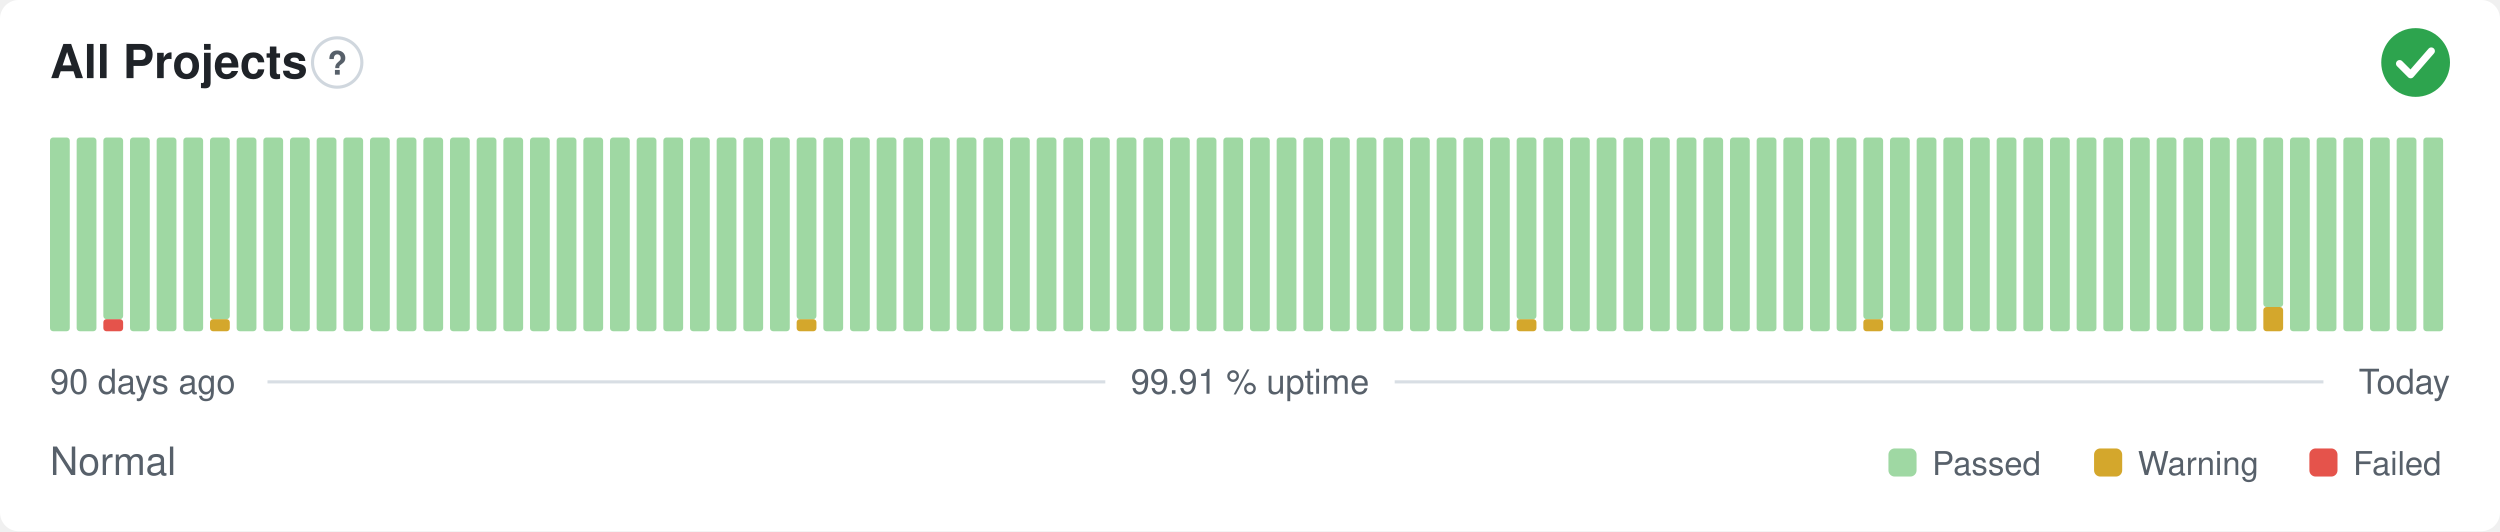
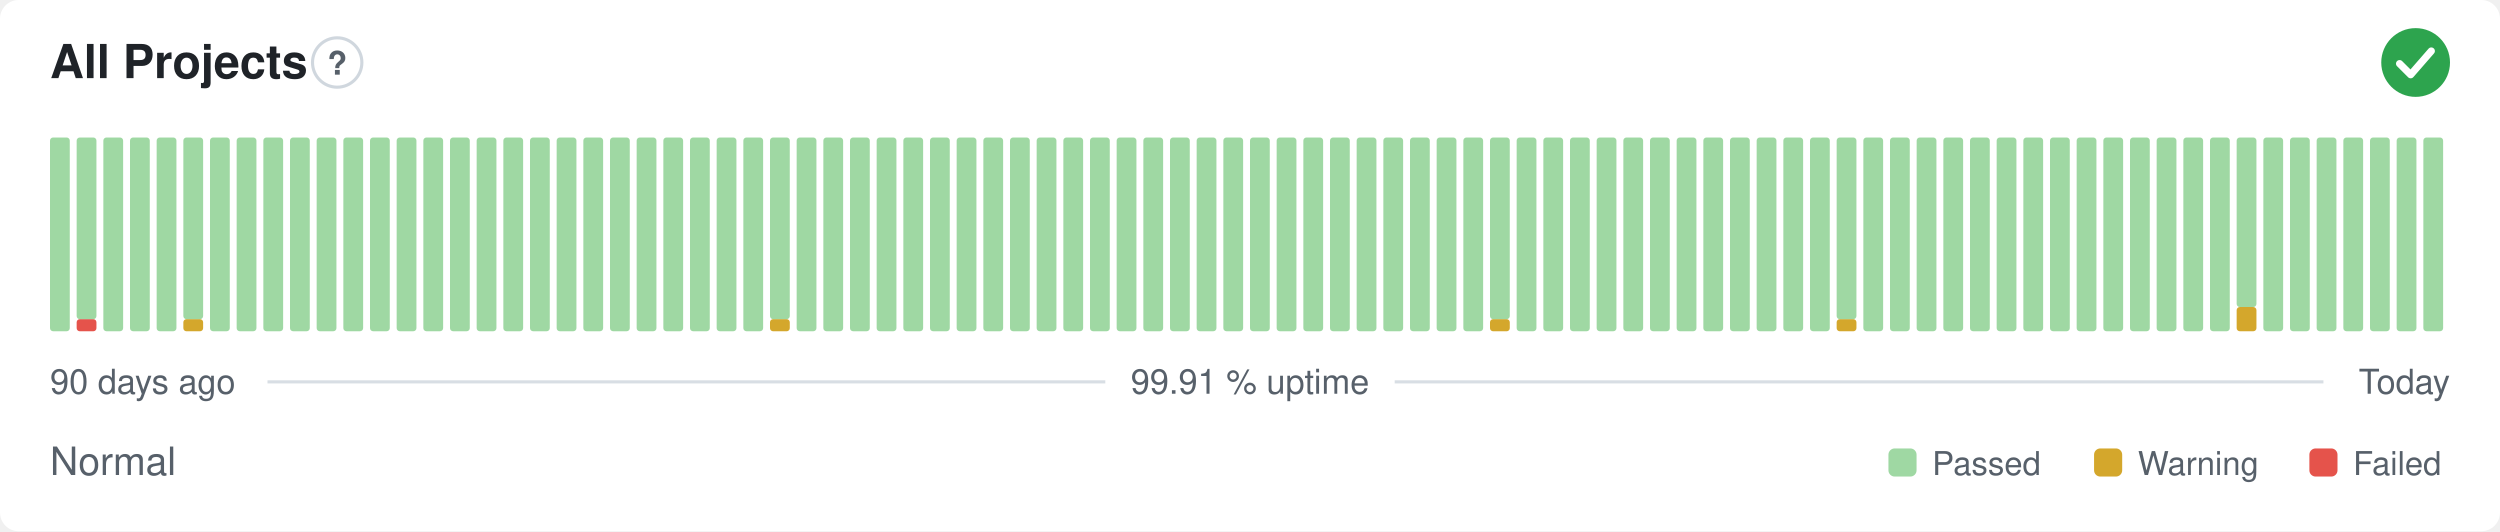
<svg xmlns="http://www.w3.org/2000/svg" width="800" height="170" viewBox="0 0 800 170" role="img" aria-label="All Projects: Normal, 99.91 % uptime over the last 90 days" font-family="-apple-system,BlinkMacSystemFont,'Segoe UI',Helvetica,Arial,sans-serif">
  <style>
    @media (prefers-color-scheme: dark) {
      .bg { fill: #0d1117 }
      .title { fill: #e6edf3 }
      .muted { fill: #8b949e }
      .hint { stroke: #30363d }
      .rule { stroke: #30363d }
      .nodata { fill: #21262d }
    }
  </style>
  <rect class="bg" width="800" height="170" rx="6" fill="#ffffff" />
  <text class="title" x="16" y="25" font-size="15" font-weight="600" fill="#1f2328">All Projects</text>
  <circle class="hint" cx="107.9" cy="20" r="7.9" fill="none" stroke="#d0d7de" stroke-width="1" />
  <text class="muted" x="107.9" y="23.9" text-anchor="middle" font-size="10.4" font-weight="700" fill="#57606a">?</text>
  <circle cx="773" cy="20" r="11" fill="#2da44e" />
  <path d="M767.87 20.37l3.54 3.54 6.60 -7.58" fill="none" stroke="#fff" stroke-width="2.31" stroke-linecap="round" stroke-linejoin="round" />
  <rect x="16.00" y="44.00" width="6.33" height="62.00" rx="1" fill="#9fd8a3" />
-   <rect x="24.53" y="44.00" width="6.33" height="62.00" rx="1" fill="#9fd8a3" />
-   <rect x="33.07" y="102.13" width="6.33" height="3.88" rx="1" fill="#e5534b" />
-   <rect x="33.07" y="44.00" width="6.33" height="58.13" rx="1" fill="#9fd8a3" />
+   <rect x="24.53" y="102.13" width="6.33" height="3.88" rx="1" fill="#e5534b" />
+   <rect x="24.53" y="44.00" width="6.33" height="58.13" rx="1" fill="#9fd8a3" />
+   <rect x="33.07" y="44.00" width="6.33" height="62.00" rx="1" fill="#9fd8a3" />
  <rect x="41.60" y="44.00" width="6.33" height="62.00" rx="1" fill="#9fd8a3" />
  <rect x="50.13" y="44.00" width="6.33" height="62.00" rx="1" fill="#9fd8a3" />
-   <rect x="58.67" y="44.00" width="6.33" height="62.00" rx="1" fill="#9fd8a3" />
-   <rect x="67.20" y="102.13" width="6.33" height="3.88" rx="1" fill="#d4a72c" />
-   <rect x="67.20" y="44.00" width="6.33" height="58.13" rx="1" fill="#9fd8a3" />
+   <rect x="58.67" y="102.13" width="6.33" height="3.88" rx="1" fill="#d4a72c" />
+   <rect x="58.67" y="44.00" width="6.33" height="58.13" rx="1" fill="#9fd8a3" />
+   <rect x="67.20" y="44.00" width="6.33" height="62.00" rx="1" fill="#9fd8a3" />
  <rect x="75.73" y="44.00" width="6.33" height="62.00" rx="1" fill="#9fd8a3" />
  <rect x="84.27" y="44.00" width="6.33" height="62.00" rx="1" fill="#9fd8a3" />
  <rect x="92.80" y="44.00" width="6.33" height="62.00" rx="1" fill="#9fd8a3" />
  <rect x="101.33" y="44.00" width="6.33" height="62.00" rx="1" fill="#9fd8a3" />
  <rect x="109.87" y="44.00" width="6.33" height="62.00" rx="1" fill="#9fd8a3" />
  <rect x="118.40" y="44.00" width="6.33" height="62.00" rx="1" fill="#9fd8a3" />
  <rect x="126.93" y="44.00" width="6.33" height="62.00" rx="1" fill="#9fd8a3" />
  <rect x="135.47" y="44.00" width="6.33" height="62.00" rx="1" fill="#9fd8a3" />
  <rect x="144.00" y="44.00" width="6.33" height="62.00" rx="1" fill="#9fd8a3" />
  <rect x="152.53" y="44.00" width="6.33" height="62.00" rx="1" fill="#9fd8a3" />
  <rect x="161.07" y="44.00" width="6.33" height="62.00" rx="1" fill="#9fd8a3" />
  <rect x="169.60" y="44.00" width="6.33" height="62.00" rx="1" fill="#9fd8a3" />
  <rect x="178.13" y="44.00" width="6.33" height="62.00" rx="1" fill="#9fd8a3" />
  <rect x="186.67" y="44.00" width="6.33" height="62.00" rx="1" fill="#9fd8a3" />
  <rect x="195.20" y="44.00" width="6.33" height="62.00" rx="1" fill="#9fd8a3" />
  <rect x="203.73" y="44.00" width="6.33" height="62.00" rx="1" fill="#9fd8a3" />
  <rect x="212.27" y="44.00" width="6.33" height="62.00" rx="1" fill="#9fd8a3" />
  <rect x="220.80" y="44.00" width="6.33" height="62.00" rx="1" fill="#9fd8a3" />
  <rect x="229.33" y="44.00" width="6.33" height="62.00" rx="1" fill="#9fd8a3" />
  <rect x="237.87" y="44.00" width="6.33" height="62.00" rx="1" fill="#9fd8a3" />
-   <rect x="246.40" y="44.00" width="6.33" height="62.00" rx="1" fill="#9fd8a3" />
-   <rect x="254.93" y="102.13" width="6.33" height="3.88" rx="1" fill="#d4a72c" />
-   <rect x="254.93" y="44.00" width="6.33" height="58.13" rx="1" fill="#9fd8a3" />
+   <rect x="246.40" y="102.13" width="6.33" height="3.88" rx="1" fill="#d4a72c" />
+   <rect x="246.40" y="44.00" width="6.33" height="58.13" rx="1" fill="#9fd8a3" />
+   <rect x="254.93" y="44.00" width="6.33" height="62.00" rx="1" fill="#9fd8a3" />
  <rect x="263.47" y="44.00" width="6.33" height="62.00" rx="1" fill="#9fd8a3" />
  <rect x="272.00" y="44.00" width="6.33" height="62.00" rx="1" fill="#9fd8a3" />
  <rect x="280.53" y="44.00" width="6.33" height="62.00" rx="1" fill="#9fd8a3" />
  <rect x="289.07" y="44.00" width="6.33" height="62.00" rx="1" fill="#9fd8a3" />
  <rect x="297.60" y="44.00" width="6.33" height="62.00" rx="1" fill="#9fd8a3" />
  <rect x="306.13" y="44.00" width="6.33" height="62.00" rx="1" fill="#9fd8a3" />
  <rect x="314.67" y="44.00" width="6.33" height="62.00" rx="1" fill="#9fd8a3" />
  <rect x="323.20" y="44.00" width="6.33" height="62.00" rx="1" fill="#9fd8a3" />
  <rect x="331.73" y="44.00" width="6.33" height="62.00" rx="1" fill="#9fd8a3" />
  <rect x="340.27" y="44.00" width="6.33" height="62.00" rx="1" fill="#9fd8a3" />
  <rect x="348.80" y="44.00" width="6.33" height="62.00" rx="1" fill="#9fd8a3" />
  <rect x="357.33" y="44.00" width="6.33" height="62.00" rx="1" fill="#9fd8a3" />
  <rect x="365.87" y="44.00" width="6.33" height="62.00" rx="1" fill="#9fd8a3" />
  <rect x="374.40" y="44.00" width="6.33" height="62.00" rx="1" fill="#9fd8a3" />
  <rect x="382.93" y="44.00" width="6.33" height="62.00" rx="1" fill="#9fd8a3" />
  <rect x="391.47" y="44.00" width="6.33" height="62.00" rx="1" fill="#9fd8a3" />
  <rect x="400.00" y="44.00" width="6.33" height="62.00" rx="1" fill="#9fd8a3" />
  <rect x="408.53" y="44.00" width="6.33" height="62.00" rx="1" fill="#9fd8a3" />
  <rect x="417.07" y="44.00" width="6.33" height="62.00" rx="1" fill="#9fd8a3" />
  <rect x="425.60" y="44.00" width="6.33" height="62.00" rx="1" fill="#9fd8a3" />
  <rect x="434.13" y="44.00" width="6.33" height="62.00" rx="1" fill="#9fd8a3" />
  <rect x="442.67" y="44.00" width="6.33" height="62.00" rx="1" fill="#9fd8a3" />
  <rect x="451.20" y="44.00" width="6.33" height="62.00" rx="1" fill="#9fd8a3" />
  <rect x="459.73" y="44.00" width="6.33" height="62.00" rx="1" fill="#9fd8a3" />
  <rect x="468.27" y="44.00" width="6.33" height="62.00" rx="1" fill="#9fd8a3" />
-   <rect x="476.80" y="44.00" width="6.33" height="62.00" rx="1" fill="#9fd8a3" />
-   <rect x="485.33" y="102.13" width="6.33" height="3.88" rx="1" fill="#d4a72c" />
-   <rect x="485.33" y="44.00" width="6.33" height="58.13" rx="1" fill="#9fd8a3" />
+   <rect x="476.80" y="102.13" width="6.33" height="3.88" rx="1" fill="#d4a72c" />
+   <rect x="476.80" y="44.00" width="6.33" height="58.13" rx="1" fill="#9fd8a3" />
+   <rect x="485.33" y="44.00" width="6.33" height="62.00" rx="1" fill="#9fd8a3" />
  <rect x="493.87" y="44.00" width="6.33" height="62.00" rx="1" fill="#9fd8a3" />
  <rect x="502.40" y="44.00" width="6.33" height="62.00" rx="1" fill="#9fd8a3" />
  <rect x="510.93" y="44.00" width="6.33" height="62.00" rx="1" fill="#9fd8a3" />
  <rect x="519.47" y="44.00" width="6.33" height="62.00" rx="1" fill="#9fd8a3" />
  <rect x="528.00" y="44.00" width="6.33" height="62.00" rx="1" fill="#9fd8a3" />
  <rect x="536.53" y="44.00" width="6.33" height="62.00" rx="1" fill="#9fd8a3" />
  <rect x="545.07" y="44.00" width="6.33" height="62.00" rx="1" fill="#9fd8a3" />
  <rect x="553.60" y="44.00" width="6.33" height="62.00" rx="1" fill="#9fd8a3" />
  <rect x="562.13" y="44.00" width="6.33" height="62.00" rx="1" fill="#9fd8a3" />
  <rect x="570.67" y="44.00" width="6.33" height="62.00" rx="1" fill="#9fd8a3" />
  <rect x="579.20" y="44.00" width="6.33" height="62.00" rx="1" fill="#9fd8a3" />
-   <rect x="587.73" y="44.00" width="6.33" height="62.00" rx="1" fill="#9fd8a3" />
-   <rect x="596.27" y="102.13" width="6.33" height="3.88" rx="1" fill="#d4a72c" />
-   <rect x="596.27" y="44.00" width="6.33" height="58.13" rx="1" fill="#9fd8a3" />
+   <rect x="587.73" y="102.13" width="6.33" height="3.88" rx="1" fill="#d4a72c" />
+   <rect x="587.73" y="44.00" width="6.33" height="58.13" rx="1" fill="#9fd8a3" />
+   <rect x="596.27" y="44.00" width="6.33" height="62.00" rx="1" fill="#9fd8a3" />
  <rect x="604.80" y="44.00" width="6.33" height="62.00" rx="1" fill="#9fd8a3" />
  <rect x="613.33" y="44.00" width="6.33" height="62.00" rx="1" fill="#9fd8a3" />
  <rect x="621.87" y="44.00" width="6.33" height="62.00" rx="1" fill="#9fd8a3" />
  <rect x="630.40" y="44.00" width="6.33" height="62.00" rx="1" fill="#9fd8a3" />
  <rect x="638.93" y="44.00" width="6.33" height="62.00" rx="1" fill="#9fd8a3" />
  <rect x="647.47" y="44.00" width="6.33" height="62.00" rx="1" fill="#9fd8a3" />
  <rect x="656.00" y="44.00" width="6.33" height="62.00" rx="1" fill="#9fd8a3" />
  <rect x="664.53" y="44.00" width="6.33" height="62.00" rx="1" fill="#9fd8a3" />
  <rect x="673.07" y="44.00" width="6.33" height="62.00" rx="1" fill="#9fd8a3" />
  <rect x="681.60" y="44.00" width="6.33" height="62.00" rx="1" fill="#9fd8a3" />
  <rect x="690.13" y="44.00" width="6.33" height="62.00" rx="1" fill="#9fd8a3" />
  <rect x="698.67" y="44.00" width="6.33" height="62.00" rx="1" fill="#9fd8a3" />
  <rect x="707.20" y="44.00" width="6.33" height="62.00" rx="1" fill="#9fd8a3" />
-   <rect x="715.73" y="44.00" width="6.33" height="62.00" rx="1" fill="#9fd8a3" />
-   <rect x="724.27" y="98.25" width="6.33" height="7.75" rx="1" fill="#d4a72c" />
-   <rect x="724.27" y="44.00" width="6.33" height="54.25" rx="1" fill="#9fd8a3" />
+   <rect x="715.73" y="98.25" width="6.33" height="7.75" rx="1" fill="#d4a72c" />
+   <rect x="715.73" y="44.00" width="6.33" height="54.25" rx="1" fill="#9fd8a3" />
+   <rect x="724.27" y="44.00" width="6.33" height="62.00" rx="1" fill="#9fd8a3" />
  <rect x="732.80" y="44.00" width="6.33" height="62.00" rx="1" fill="#9fd8a3" />
  <rect x="741.33" y="44.00" width="6.33" height="62.00" rx="1" fill="#9fd8a3" />
  <rect x="749.87" y="44.00" width="6.33" height="62.00" rx="1" fill="#9fd8a3" />
  <rect x="758.40" y="44.00" width="6.33" height="62.00" rx="1" fill="#9fd8a3" />
  <rect x="766.93" y="44.00" width="6.33" height="62.00" rx="1" fill="#9fd8a3" />
  <rect x="775.47" y="44.00" width="6.33" height="62.00" rx="1" fill="#9fd8a3" />
  <text class="muted" x="16" y="126" font-size="11" fill="#57606a">90 days ago</text>
  <text class="muted" x="400" y="126" text-anchor="middle" font-size="11" fill="#57606a">99.91 % uptime</text>
  <text class="muted" x="784" y="126" text-anchor="end" font-size="11" fill="#57606a">Today</text>
  <line class="rule" x1="85.6" y1="122.2" x2="353.7" y2="122.2" stroke="#d8dee4" stroke-width="1" />
  <line class="rule" x1="446.3" y1="122.2" x2="743.5" y2="122.2" stroke="#d8dee4" stroke-width="1" />
  <text class="muted" x="16" y="152" font-size="12.5" fill="#57606a">Normal</text>
  <rect x="604.3" y="143.5" width="9.0" height="9.0" rx="2" fill="#9fd8a3" />
  <text class="muted" x="618.3" y="152" font-size="10.5" fill="#57606a">Passed</text>
  <rect x="670.1" y="143.5" width="9.0" height="9.0" rx="2" fill="#d4a72c" />
  <text class="muted" x="684.1" y="152" font-size="10.5" fill="#57606a">Warning</text>
  <rect x="739.0" y="143.5" width="9.0" height="9.0" rx="2" fill="#e5534b" />
  <text class="muted" x="753.0" y="152" font-size="10.5" fill="#57606a">Failed</text>
</svg>
